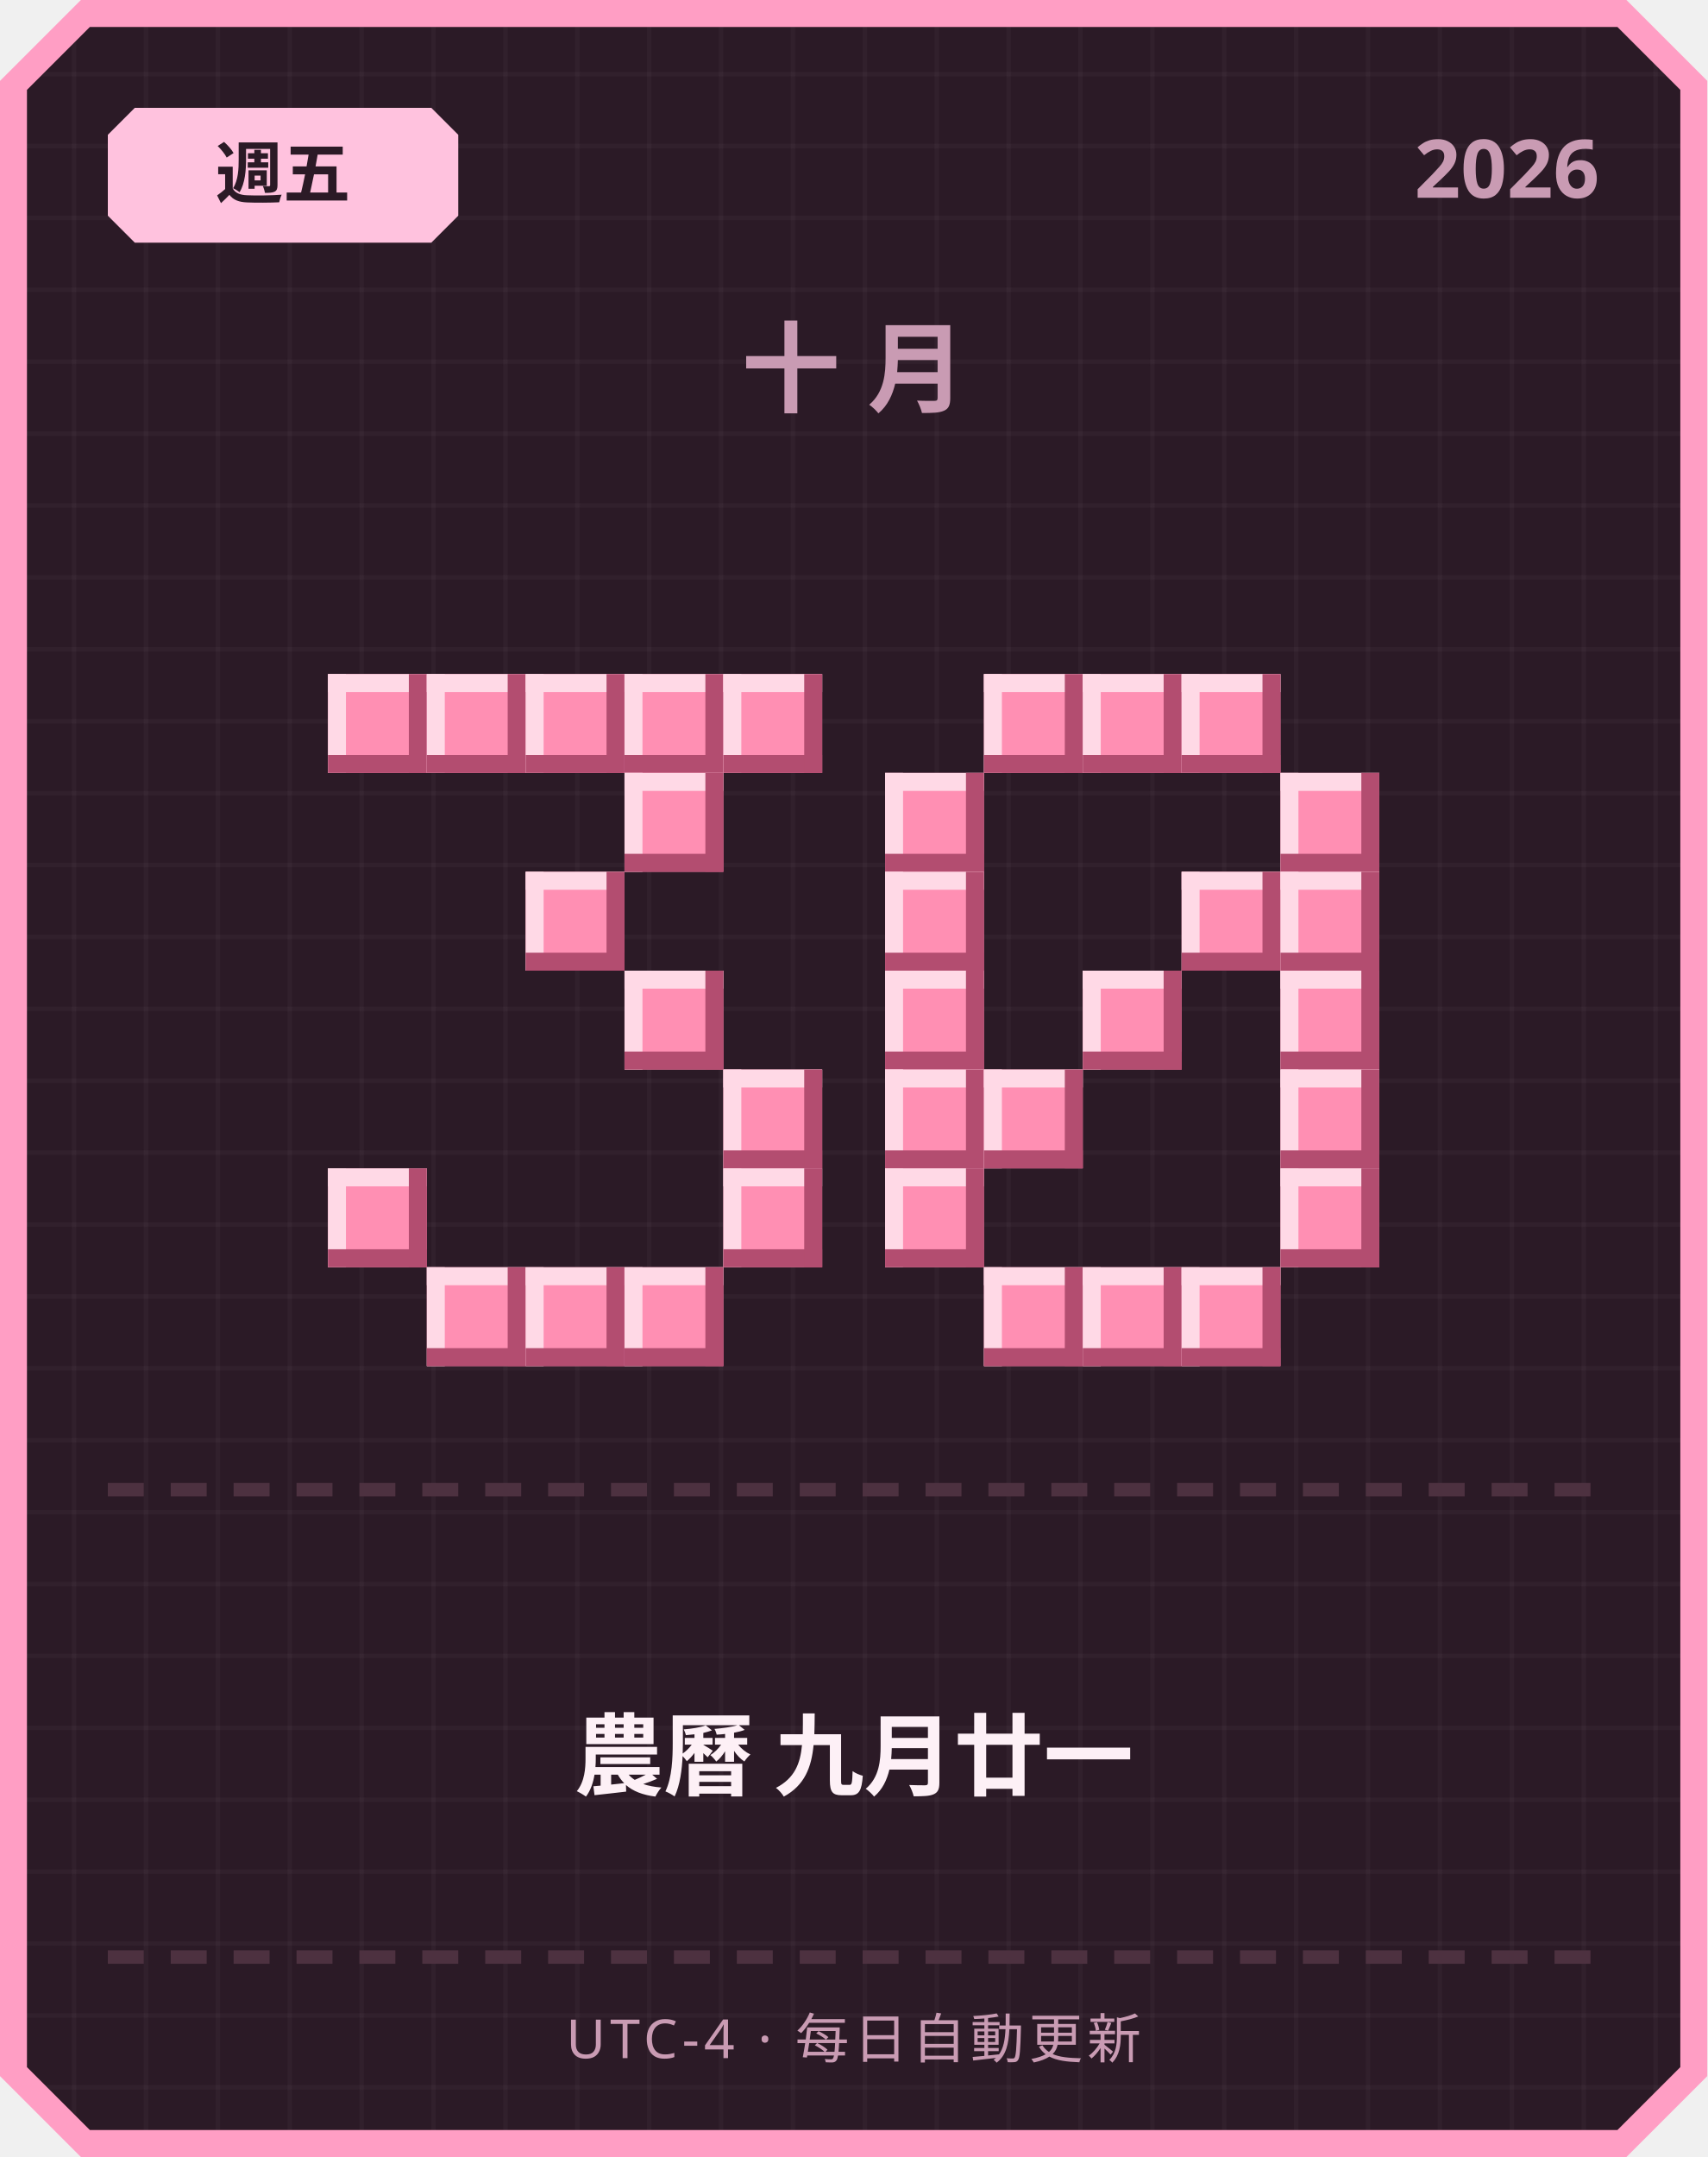
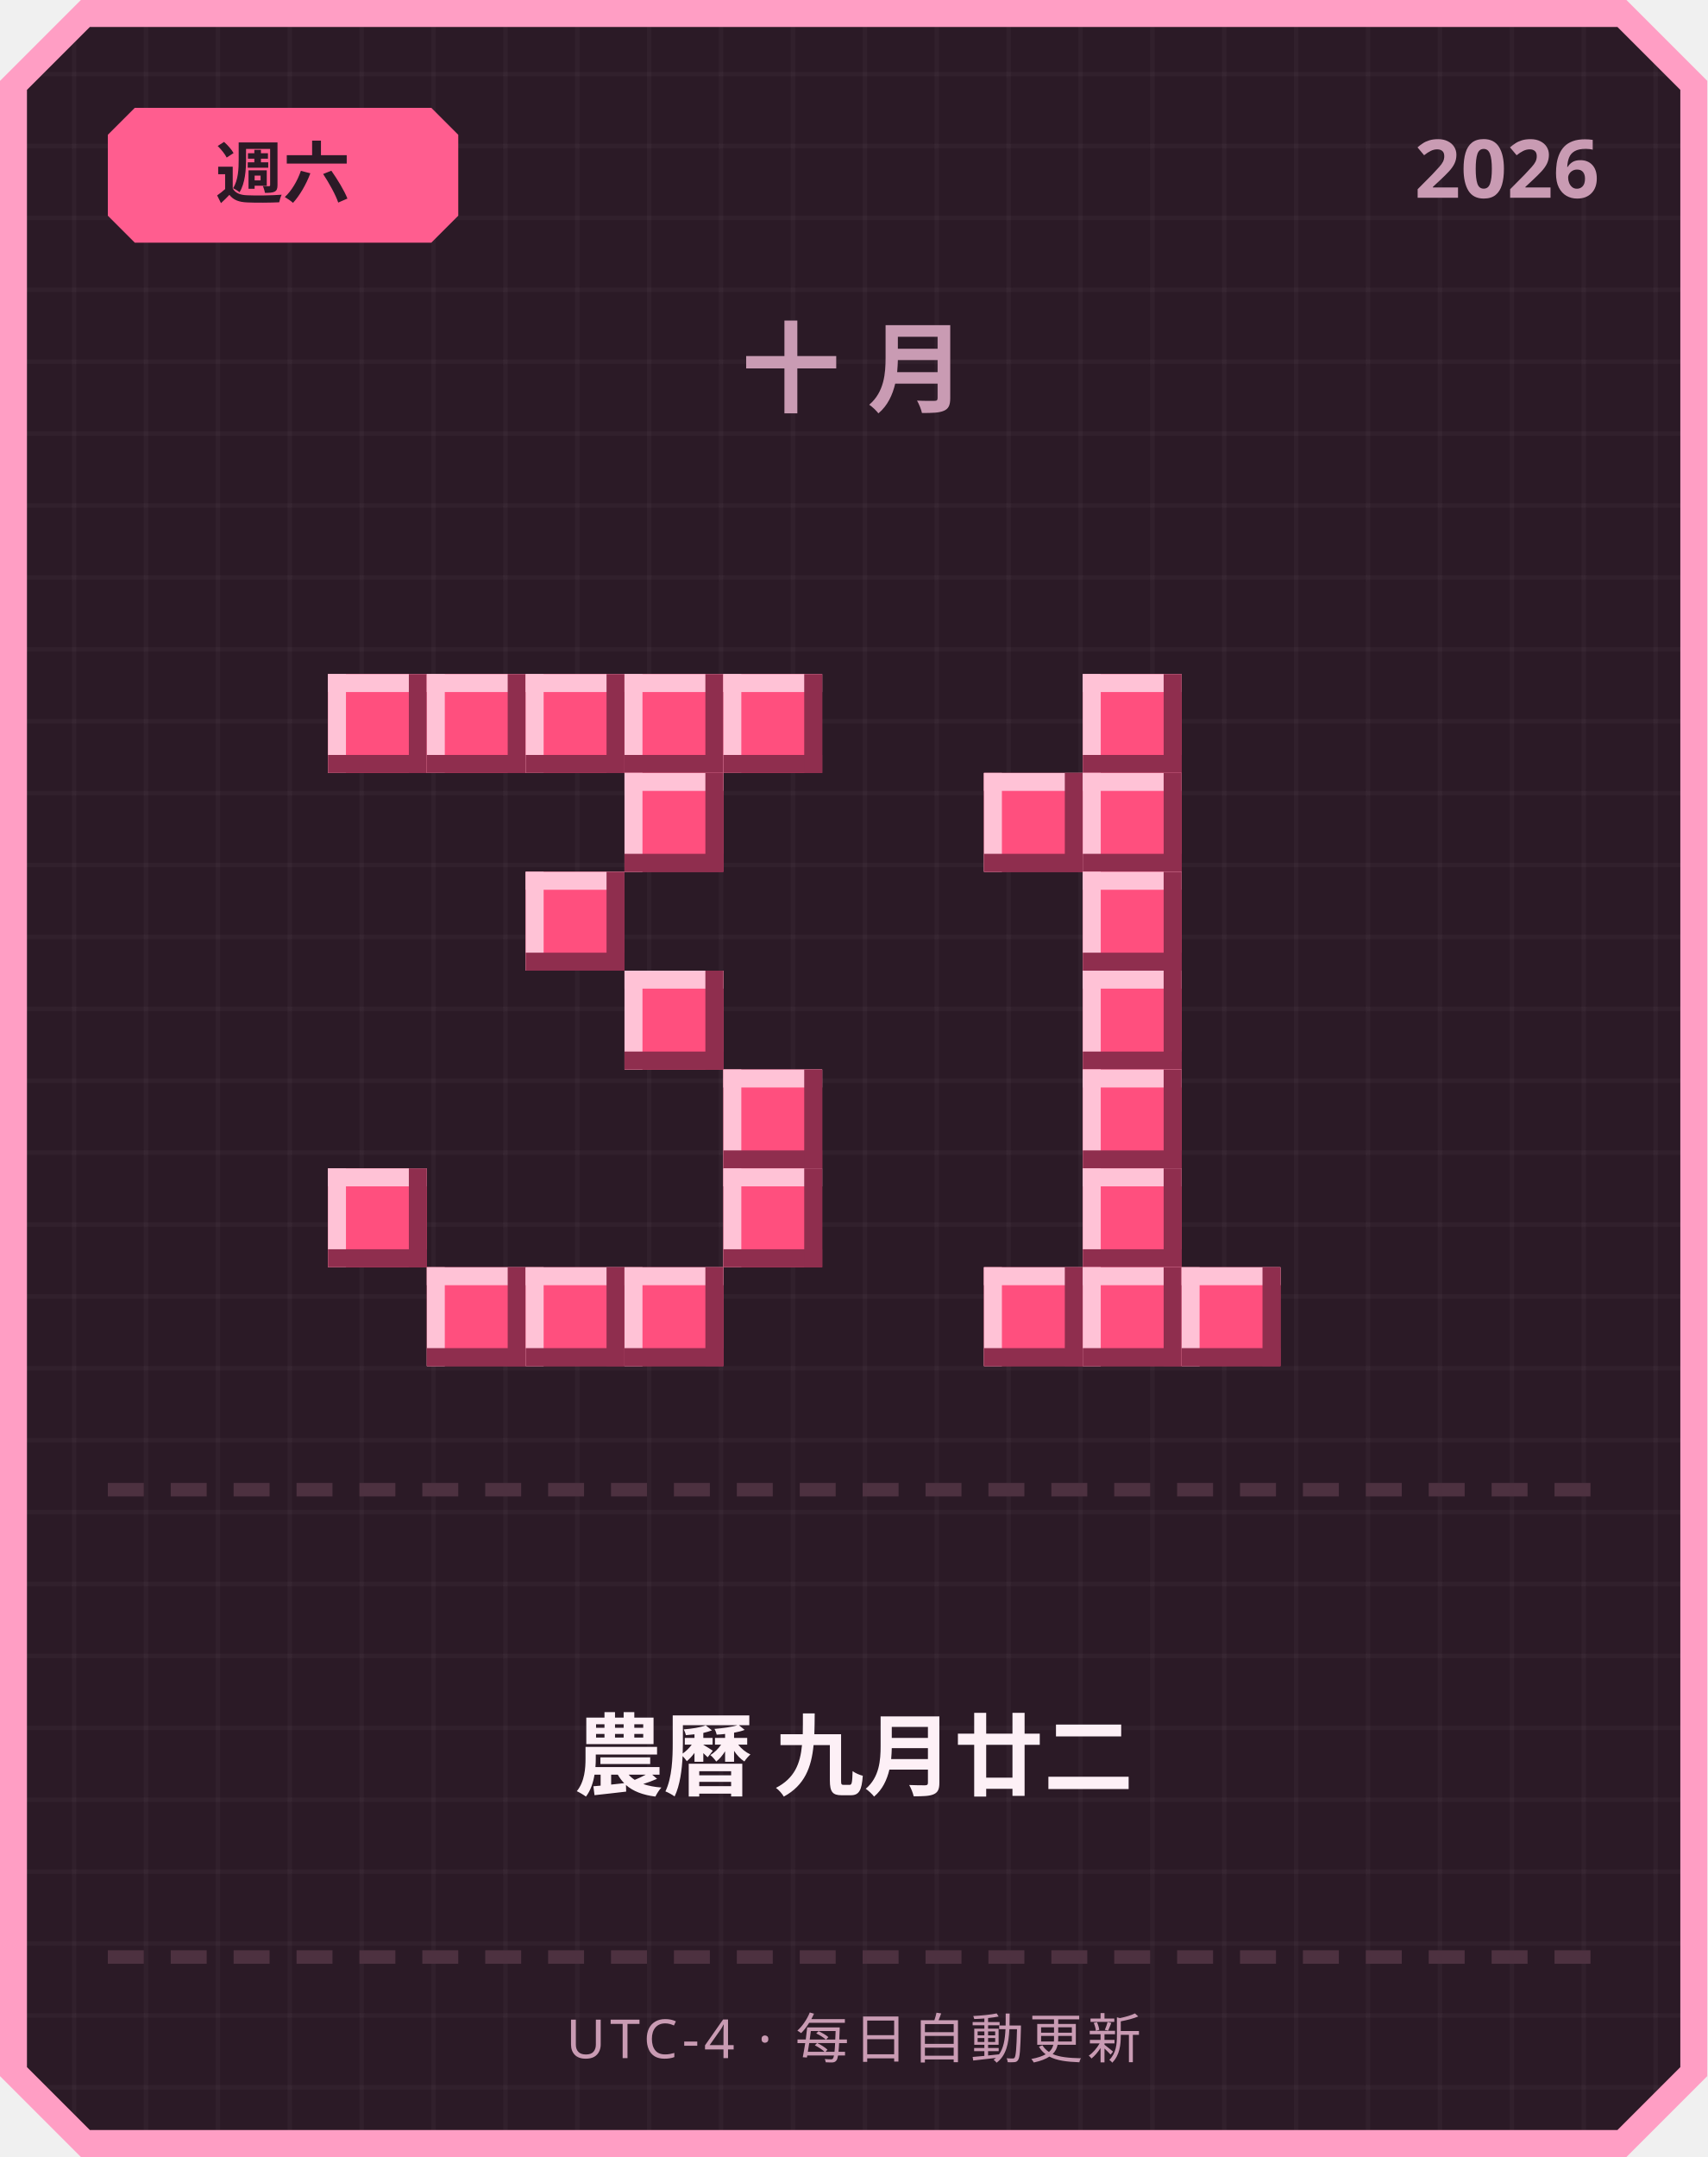
<svg xmlns="http://www.w3.org/2000/svg" width="380" height="480" viewBox="0 0 380 480">
  <defs>
    <pattern id="grid" width="16" height="16" patternUnits="userSpaceOnUse">
      <rect width="16" height="16" fill="#2b1a26" />
      <rect width="1" height="16" fill="#ffffff" opacity="0.03" />
      <rect width="16" height="1" fill="#ffffff" opacity="0.03" />
    </pattern>
  </defs>
  <path d="M 18,0 L 362,0 L 380,18 L 380,462 L 362,480 L 18,480 L 0,462 L 0,18 Z" fill="#ff9ec4" />
  <path d="M 20,6 L 360,6 L 374,20 L 374,460 L 360,474 L 20,474 L 6,460 L 6,20 Z" fill="url(#grid)" />
-   <path d="M 30,24 L 96,24 L 102,30 L 102,48 L 96,54 L 30,54 L 24,48 L 24,30 Z" fill="#ffc2de" />
-   <text x="63" y="44" text-anchor="middle" font-family="'Segoe UI', sans-serif" font-size="15" font-weight="700" fill="#2b1a26">週五</text>
+   <path d="M 30,24 L 96,24 L 102,30 L 102,48 L 96,54 L 30,54 L 24,48 L 24,30 Z" fill="#ff5d8f" />
+   <text x="63" y="44" text-anchor="middle" font-family="'Segoe UI', sans-serif" font-size="15" font-weight="700" fill="#2b1a26">週六</text>
  <text x="356" y="44" text-anchor="end" font-family="'Segoe UI', sans-serif" font-size="18" font-weight="700" fill="#c99bb3">2026</text>
  <text x="190" y="90" text-anchor="middle" font-family="'Segoe UI', sans-serif" font-size="22" font-weight="700" letter-spacing="6" fill="#c99bb3">十月</text>
-   <rect x="73" y="150" width="22" height="22" fill="#ff8fb3" />
-   <rect x="73" y="150" width="22" height="4" fill="#ffd9e6" />
-   <rect x="73" y="150" width="4" height="22" fill="#ffd9e6" />
-   <rect x="73" y="168" width="22" height="4" fill="#b34d70" />
-   <rect x="91" y="150" width="4" height="22" fill="#b34d70" />
-   <rect x="95" y="150" width="22" height="22" fill="#ff8fb3" />
-   <rect x="95" y="150" width="22" height="4" fill="#ffd9e6" />
-   <rect x="95" y="150" width="4" height="22" fill="#ffd9e6" />
-   <rect x="95" y="168" width="22" height="4" fill="#b34d70" />
-   <rect x="113" y="150" width="4" height="22" fill="#b34d70" />
-   <rect x="117" y="150" width="22" height="22" fill="#ff8fb3" />
-   <rect x="117" y="150" width="22" height="4" fill="#ffd9e6" />
-   <rect x="117" y="150" width="4" height="22" fill="#ffd9e6" />
-   <rect x="117" y="168" width="22" height="4" fill="#b34d70" />
-   <rect x="135" y="150" width="4" height="22" fill="#b34d70" />
-   <rect x="139" y="150" width="22" height="22" fill="#ff8fb3" />
-   <rect x="139" y="150" width="22" height="4" fill="#ffd9e6" />
-   <rect x="139" y="150" width="4" height="22" fill="#ffd9e6" />
-   <rect x="139" y="168" width="22" height="4" fill="#b34d70" />
-   <rect x="157" y="150" width="4" height="22" fill="#b34d70" />
-   <rect x="161" y="150" width="22" height="22" fill="#ff8fb3" />
-   <rect x="161" y="150" width="22" height="4" fill="#ffd9e6" />
-   <rect x="161" y="150" width="4" height="22" fill="#ffd9e6" />
-   <rect x="161" y="168" width="22" height="4" fill="#b34d70" />
-   <rect x="179" y="150" width="4" height="22" fill="#b34d70" />
-   <rect x="139" y="172" width="22" height="22" fill="#ff8fb3" />
-   <rect x="139" y="172" width="22" height="4" fill="#ffd9e6" />
-   <rect x="139" y="172" width="4" height="22" fill="#ffd9e6" />
-   <rect x="139" y="190" width="22" height="4" fill="#b34d70" />
-   <rect x="157" y="172" width="4" height="22" fill="#b34d70" />
-   <rect x="117" y="194" width="22" height="22" fill="#ff8fb3" />
-   <rect x="117" y="194" width="22" height="4" fill="#ffd9e6" />
-   <rect x="117" y="194" width="4" height="22" fill="#ffd9e6" />
-   <rect x="117" y="212" width="22" height="4" fill="#b34d70" />
-   <rect x="135" y="194" width="4" height="22" fill="#b34d70" />
-   <rect x="139" y="216" width="22" height="22" fill="#ff8fb3" />
-   <rect x="139" y="216" width="22" height="4" fill="#ffd9e6" />
-   <rect x="139" y="216" width="4" height="22" fill="#ffd9e6" />
-   <rect x="139" y="234" width="22" height="4" fill="#b34d70" />
-   <rect x="157" y="216" width="4" height="22" fill="#b34d70" />
-   <rect x="161" y="238" width="22" height="22" fill="#ff8fb3" />
-   <rect x="161" y="238" width="22" height="4" fill="#ffd9e6" />
-   <rect x="161" y="238" width="4" height="22" fill="#ffd9e6" />
-   <rect x="161" y="256" width="22" height="4" fill="#b34d70" />
-   <rect x="179" y="238" width="4" height="22" fill="#b34d70" />
-   <rect x="73" y="260" width="22" height="22" fill="#ff8fb3" />
-   <rect x="73" y="260" width="22" height="4" fill="#ffd9e6" />
-   <rect x="73" y="260" width="4" height="22" fill="#ffd9e6" />
-   <rect x="73" y="278" width="22" height="4" fill="#b34d70" />
-   <rect x="91" y="260" width="4" height="22" fill="#b34d70" />
-   <rect x="161" y="260" width="22" height="22" fill="#ff8fb3" />
-   <rect x="161" y="260" width="22" height="4" fill="#ffd9e6" />
-   <rect x="161" y="260" width="4" height="22" fill="#ffd9e6" />
-   <rect x="161" y="278" width="22" height="4" fill="#b34d70" />
-   <rect x="179" y="260" width="4" height="22" fill="#b34d70" />
-   <rect x="95" y="282" width="22" height="22" fill="#ff8fb3" />
-   <rect x="95" y="282" width="22" height="4" fill="#ffd9e6" />
-   <rect x="95" y="282" width="4" height="22" fill="#ffd9e6" />
-   <rect x="95" y="300" width="22" height="4" fill="#b34d70" />
-   <rect x="113" y="282" width="4" height="22" fill="#b34d70" />
-   <rect x="117" y="282" width="22" height="22" fill="#ff8fb3" />
-   <rect x="117" y="282" width="22" height="4" fill="#ffd9e6" />
-   <rect x="117" y="282" width="4" height="22" fill="#ffd9e6" />
-   <rect x="117" y="300" width="22" height="4" fill="#b34d70" />
-   <rect x="135" y="282" width="4" height="22" fill="#b34d70" />
-   <rect x="139" y="282" width="22" height="22" fill="#ff8fb3" />
-   <rect x="139" y="282" width="22" height="4" fill="#ffd9e6" />
-   <rect x="139" y="282" width="4" height="22" fill="#ffd9e6" />
-   <rect x="139" y="300" width="22" height="4" fill="#b34d70" />
-   <rect x="157" y="282" width="4" height="22" fill="#b34d70" />
-   <rect x="219" y="150" width="22" height="22" fill="#ff8fb3" />
-   <rect x="219" y="150" width="22" height="4" fill="#ffd9e6" />
-   <rect x="219" y="150" width="4" height="22" fill="#ffd9e6" />
-   <rect x="219" y="168" width="22" height="4" fill="#b34d70" />
-   <rect x="237" y="150" width="4" height="22" fill="#b34d70" />
-   <rect x="241" y="150" width="22" height="22" fill="#ff8fb3" />
-   <rect x="241" y="150" width="22" height="4" fill="#ffd9e6" />
-   <rect x="241" y="150" width="4" height="22" fill="#ffd9e6" />
-   <rect x="241" y="168" width="22" height="4" fill="#b34d70" />
-   <rect x="259" y="150" width="4" height="22" fill="#b34d70" />
-   <rect x="263" y="150" width="22" height="22" fill="#ff8fb3" />
-   <rect x="263" y="150" width="22" height="4" fill="#ffd9e6" />
-   <rect x="263" y="150" width="4" height="22" fill="#ffd9e6" />
-   <rect x="263" y="168" width="22" height="4" fill="#b34d70" />
-   <rect x="281" y="150" width="4" height="22" fill="#b34d70" />
-   <rect x="197" y="172" width="22" height="22" fill="#ff8fb3" />
-   <rect x="197" y="172" width="22" height="4" fill="#ffd9e6" />
-   <rect x="197" y="172" width="4" height="22" fill="#ffd9e6" />
-   <rect x="197" y="190" width="22" height="4" fill="#b34d70" />
-   <rect x="215" y="172" width="4" height="22" fill="#b34d70" />
-   <rect x="285" y="172" width="22" height="22" fill="#ff8fb3" />
-   <rect x="285" y="172" width="22" height="4" fill="#ffd9e6" />
-   <rect x="285" y="172" width="4" height="22" fill="#ffd9e6" />
-   <rect x="285" y="190" width="22" height="4" fill="#b34d70" />
-   <rect x="303" y="172" width="4" height="22" fill="#b34d70" />
-   <rect x="197" y="194" width="22" height="22" fill="#ff8fb3" />
-   <rect x="197" y="194" width="22" height="4" fill="#ffd9e6" />
-   <rect x="197" y="194" width="4" height="22" fill="#ffd9e6" />
-   <rect x="197" y="212" width="22" height="4" fill="#b34d70" />
-   <rect x="215" y="194" width="4" height="22" fill="#b34d70" />
-   <rect x="263" y="194" width="22" height="22" fill="#ff8fb3" />
-   <rect x="263" y="194" width="22" height="4" fill="#ffd9e6" />
-   <rect x="263" y="194" width="4" height="22" fill="#ffd9e6" />
-   <rect x="263" y="212" width="22" height="4" fill="#b34d70" />
-   <rect x="281" y="194" width="4" height="22" fill="#b34d70" />
-   <rect x="285" y="194" width="22" height="22" fill="#ff8fb3" />
-   <rect x="285" y="194" width="22" height="4" fill="#ffd9e6" />
-   <rect x="285" y="194" width="4" height="22" fill="#ffd9e6" />
-   <rect x="285" y="212" width="22" height="4" fill="#b34d70" />
-   <rect x="303" y="194" width="4" height="22" fill="#b34d70" />
-   <rect x="197" y="216" width="22" height="22" fill="#ff8fb3" />
-   <rect x="197" y="216" width="22" height="4" fill="#ffd9e6" />
-   <rect x="197" y="216" width="4" height="22" fill="#ffd9e6" />
-   <rect x="197" y="234" width="22" height="4" fill="#b34d70" />
-   <rect x="215" y="216" width="4" height="22" fill="#b34d70" />
-   <rect x="241" y="216" width="22" height="22" fill="#ff8fb3" />
-   <rect x="241" y="216" width="22" height="4" fill="#ffd9e6" />
-   <rect x="241" y="216" width="4" height="22" fill="#ffd9e6" />
-   <rect x="241" y="234" width="22" height="4" fill="#b34d70" />
-   <rect x="259" y="216" width="4" height="22" fill="#b34d70" />
-   <rect x="285" y="216" width="22" height="22" fill="#ff8fb3" />
-   <rect x="285" y="216" width="22" height="4" fill="#ffd9e6" />
-   <rect x="285" y="216" width="4" height="22" fill="#ffd9e6" />
-   <rect x="285" y="234" width="22" height="4" fill="#b34d70" />
-   <rect x="303" y="216" width="4" height="22" fill="#b34d70" />
-   <rect x="197" y="238" width="22" height="22" fill="#ff8fb3" />
-   <rect x="197" y="238" width="22" height="4" fill="#ffd9e6" />
-   <rect x="197" y="238" width="4" height="22" fill="#ffd9e6" />
-   <rect x="197" y="256" width="22" height="4" fill="#b34d70" />
-   <rect x="215" y="238" width="4" height="22" fill="#b34d70" />
-   <rect x="219" y="238" width="22" height="22" fill="#ff8fb3" />
-   <rect x="219" y="238" width="22" height="4" fill="#ffd9e6" />
-   <rect x="219" y="238" width="4" height="22" fill="#ffd9e6" />
-   <rect x="219" y="256" width="22" height="4" fill="#b34d70" />
-   <rect x="237" y="238" width="4" height="22" fill="#b34d70" />
-   <rect x="285" y="238" width="22" height="22" fill="#ff8fb3" />
-   <rect x="285" y="238" width="22" height="4" fill="#ffd9e6" />
-   <rect x="285" y="238" width="4" height="22" fill="#ffd9e6" />
-   <rect x="285" y="256" width="22" height="4" fill="#b34d70" />
-   <rect x="303" y="238" width="4" height="22" fill="#b34d70" />
-   <rect x="197" y="260" width="22" height="22" fill="#ff8fb3" />
-   <rect x="197" y="260" width="22" height="4" fill="#ffd9e6" />
-   <rect x="197" y="260" width="4" height="22" fill="#ffd9e6" />
-   <rect x="197" y="278" width="22" height="4" fill="#b34d70" />
-   <rect x="215" y="260" width="4" height="22" fill="#b34d70" />
-   <rect x="285" y="260" width="22" height="22" fill="#ff8fb3" />
-   <rect x="285" y="260" width="22" height="4" fill="#ffd9e6" />
-   <rect x="285" y="260" width="4" height="22" fill="#ffd9e6" />
-   <rect x="285" y="278" width="22" height="4" fill="#b34d70" />
-   <rect x="303" y="260" width="4" height="22" fill="#b34d70" />
-   <rect x="219" y="282" width="22" height="22" fill="#ff8fb3" />
-   <rect x="219" y="282" width="22" height="4" fill="#ffd9e6" />
-   <rect x="219" y="282" width="4" height="22" fill="#ffd9e6" />
-   <rect x="219" y="300" width="22" height="4" fill="#b34d70" />
-   <rect x="237" y="282" width="4" height="22" fill="#b34d70" />
-   <rect x="241" y="282" width="22" height="22" fill="#ff8fb3" />
-   <rect x="241" y="282" width="22" height="4" fill="#ffd9e6" />
-   <rect x="241" y="282" width="4" height="22" fill="#ffd9e6" />
-   <rect x="241" y="300" width="22" height="4" fill="#b34d70" />
-   <rect x="259" y="282" width="4" height="22" fill="#b34d70" />
-   <rect x="263" y="282" width="22" height="22" fill="#ff8fb3" />
-   <rect x="263" y="282" width="22" height="4" fill="#ffd9e6" />
-   <rect x="263" y="282" width="4" height="22" fill="#ffd9e6" />
-   <rect x="263" y="300" width="22" height="4" fill="#b34d70" />
-   <rect x="281" y="282" width="4" height="22" fill="#b34d70" />
+   <rect x="73" y="150" width="22" height="22" fill="#ff4f7e" />
+   <rect x="73" y="150" width="22" height="4" fill="#ffc2d6" />
+   <rect x="73" y="150" width="4" height="22" fill="#ffc2d6" />
+   <rect x="73" y="168" width="22" height="4" fill="#8f2e4e" />
+   <rect x="91" y="150" width="4" height="22" fill="#8f2e4e" />
+   <rect x="95" y="150" width="22" height="22" fill="#ff4f7e" />
+   <rect x="95" y="150" width="22" height="4" fill="#ffc2d6" />
+   <rect x="95" y="150" width="4" height="22" fill="#ffc2d6" />
+   <rect x="95" y="168" width="22" height="4" fill="#8f2e4e" />
+   <rect x="113" y="150" width="4" height="22" fill="#8f2e4e" />
+   <rect x="117" y="150" width="22" height="22" fill="#ff4f7e" />
+   <rect x="117" y="150" width="22" height="4" fill="#ffc2d6" />
+   <rect x="117" y="150" width="4" height="22" fill="#ffc2d6" />
+   <rect x="117" y="168" width="22" height="4" fill="#8f2e4e" />
+   <rect x="135" y="150" width="4" height="22" fill="#8f2e4e" />
+   <rect x="139" y="150" width="22" height="22" fill="#ff4f7e" />
+   <rect x="139" y="150" width="22" height="4" fill="#ffc2d6" />
+   <rect x="139" y="150" width="4" height="22" fill="#ffc2d6" />
+   <rect x="139" y="168" width="22" height="4" fill="#8f2e4e" />
+   <rect x="157" y="150" width="4" height="22" fill="#8f2e4e" />
+   <rect x="161" y="150" width="22" height="22" fill="#ff4f7e" />
+   <rect x="161" y="150" width="22" height="4" fill="#ffc2d6" />
+   <rect x="161" y="150" width="4" height="22" fill="#ffc2d6" />
+   <rect x="161" y="168" width="22" height="4" fill="#8f2e4e" />
+   <rect x="179" y="150" width="4" height="22" fill="#8f2e4e" />
+   <rect x="139" y="172" width="22" height="22" fill="#ff4f7e" />
+   <rect x="139" y="172" width="22" height="4" fill="#ffc2d6" />
+   <rect x="139" y="172" width="4" height="22" fill="#ffc2d6" />
+   <rect x="139" y="190" width="22" height="4" fill="#8f2e4e" />
+   <rect x="157" y="172" width="4" height="22" fill="#8f2e4e" />
+   <rect x="117" y="194" width="22" height="22" fill="#ff4f7e" />
+   <rect x="117" y="194" width="22" height="4" fill="#ffc2d6" />
+   <rect x="117" y="194" width="4" height="22" fill="#ffc2d6" />
+   <rect x="117" y="212" width="22" height="4" fill="#8f2e4e" />
+   <rect x="135" y="194" width="4" height="22" fill="#8f2e4e" />
+   <rect x="139" y="216" width="22" height="22" fill="#ff4f7e" />
+   <rect x="139" y="216" width="22" height="4" fill="#ffc2d6" />
+   <rect x="139" y="216" width="4" height="22" fill="#ffc2d6" />
+   <rect x="139" y="234" width="22" height="4" fill="#8f2e4e" />
+   <rect x="157" y="216" width="4" height="22" fill="#8f2e4e" />
+   <rect x="161" y="238" width="22" height="22" fill="#ff4f7e" />
+   <rect x="161" y="238" width="22" height="4" fill="#ffc2d6" />
+   <rect x="161" y="238" width="4" height="22" fill="#ffc2d6" />
+   <rect x="161" y="256" width="22" height="4" fill="#8f2e4e" />
+   <rect x="179" y="238" width="4" height="22" fill="#8f2e4e" />
+   <rect x="73" y="260" width="22" height="22" fill="#ff4f7e" />
+   <rect x="73" y="260" width="22" height="4" fill="#ffc2d6" />
+   <rect x="73" y="260" width="4" height="22" fill="#ffc2d6" />
+   <rect x="73" y="278" width="22" height="4" fill="#8f2e4e" />
+   <rect x="91" y="260" width="4" height="22" fill="#8f2e4e" />
+   <rect x="161" y="260" width="22" height="22" fill="#ff4f7e" />
+   <rect x="161" y="260" width="22" height="4" fill="#ffc2d6" />
+   <rect x="161" y="260" width="4" height="22" fill="#ffc2d6" />
+   <rect x="161" y="278" width="22" height="4" fill="#8f2e4e" />
+   <rect x="179" y="260" width="4" height="22" fill="#8f2e4e" />
+   <rect x="95" y="282" width="22" height="22" fill="#ff4f7e" />
+   <rect x="95" y="282" width="22" height="4" fill="#ffc2d6" />
+   <rect x="95" y="282" width="4" height="22" fill="#ffc2d6" />
+   <rect x="95" y="300" width="22" height="4" fill="#8f2e4e" />
+   <rect x="113" y="282" width="4" height="22" fill="#8f2e4e" />
+   <rect x="117" y="282" width="22" height="22" fill="#ff4f7e" />
+   <rect x="117" y="282" width="22" height="4" fill="#ffc2d6" />
+   <rect x="117" y="282" width="4" height="22" fill="#ffc2d6" />
+   <rect x="117" y="300" width="22" height="4" fill="#8f2e4e" />
+   <rect x="135" y="282" width="4" height="22" fill="#8f2e4e" />
+   <rect x="139" y="282" width="22" height="22" fill="#ff4f7e" />
+   <rect x="139" y="282" width="22" height="4" fill="#ffc2d6" />
+   <rect x="139" y="282" width="4" height="22" fill="#ffc2d6" />
+   <rect x="139" y="300" width="22" height="4" fill="#8f2e4e" />
+   <rect x="157" y="282" width="4" height="22" fill="#8f2e4e" />
+   <rect x="241" y="150" width="22" height="22" fill="#ff4f7e" />
+   <rect x="241" y="150" width="22" height="4" fill="#ffc2d6" />
+   <rect x="241" y="150" width="4" height="22" fill="#ffc2d6" />
+   <rect x="241" y="168" width="22" height="4" fill="#8f2e4e" />
+   <rect x="259" y="150" width="4" height="22" fill="#8f2e4e" />
+   <rect x="219" y="172" width="22" height="22" fill="#ff4f7e" />
+   <rect x="219" y="172" width="22" height="4" fill="#ffc2d6" />
+   <rect x="219" y="172" width="4" height="22" fill="#ffc2d6" />
+   <rect x="219" y="190" width="22" height="4" fill="#8f2e4e" />
+   <rect x="237" y="172" width="4" height="22" fill="#8f2e4e" />
+   <rect x="241" y="172" width="22" height="22" fill="#ff4f7e" />
+   <rect x="241" y="172" width="22" height="4" fill="#ffc2d6" />
+   <rect x="241" y="172" width="4" height="22" fill="#ffc2d6" />
+   <rect x="241" y="190" width="22" height="4" fill="#8f2e4e" />
+   <rect x="259" y="172" width="4" height="22" fill="#8f2e4e" />
+   <rect x="241" y="194" width="22" height="22" fill="#ff4f7e" />
+   <rect x="241" y="194" width="22" height="4" fill="#ffc2d6" />
+   <rect x="241" y="194" width="4" height="22" fill="#ffc2d6" />
+   <rect x="241" y="212" width="22" height="4" fill="#8f2e4e" />
+   <rect x="259" y="194" width="4" height="22" fill="#8f2e4e" />
+   <rect x="241" y="216" width="22" height="22" fill="#ff4f7e" />
+   <rect x="241" y="216" width="22" height="4" fill="#ffc2d6" />
+   <rect x="241" y="216" width="4" height="22" fill="#ffc2d6" />
+   <rect x="241" y="234" width="22" height="4" fill="#8f2e4e" />
+   <rect x="259" y="216" width="4" height="22" fill="#8f2e4e" />
+   <rect x="241" y="238" width="22" height="22" fill="#ff4f7e" />
+   <rect x="241" y="238" width="22" height="4" fill="#ffc2d6" />
+   <rect x="241" y="238" width="4" height="22" fill="#ffc2d6" />
+   <rect x="241" y="256" width="22" height="4" fill="#8f2e4e" />
+   <rect x="259" y="238" width="4" height="22" fill="#8f2e4e" />
+   <rect x="241" y="260" width="22" height="22" fill="#ff4f7e" />
+   <rect x="241" y="260" width="22" height="4" fill="#ffc2d6" />
+   <rect x="241" y="260" width="4" height="22" fill="#ffc2d6" />
+   <rect x="241" y="278" width="22" height="4" fill="#8f2e4e" />
+   <rect x="259" y="260" width="4" height="22" fill="#8f2e4e" />
+   <rect x="219" y="282" width="22" height="22" fill="#ff4f7e" />
+   <rect x="219" y="282" width="22" height="4" fill="#ffc2d6" />
+   <rect x="219" y="282" width="4" height="22" fill="#ffc2d6" />
+   <rect x="219" y="300" width="22" height="4" fill="#8f2e4e" />
+   <rect x="237" y="282" width="4" height="22" fill="#8f2e4e" />
+   <rect x="241" y="282" width="22" height="22" fill="#ff4f7e" />
+   <rect x="241" y="282" width="22" height="4" fill="#ffc2d6" />
+   <rect x="241" y="282" width="4" height="22" fill="#ffc2d6" />
+   <rect x="241" y="300" width="22" height="4" fill="#8f2e4e" />
+   <rect x="259" y="282" width="4" height="22" fill="#8f2e4e" />
+   <rect x="263" y="282" width="22" height="22" fill="#ff4f7e" />
+   <rect x="263" y="282" width="22" height="4" fill="#ffc2d6" />
+   <rect x="263" y="282" width="4" height="22" fill="#ffc2d6" />
+   <rect x="263" y="300" width="22" height="4" fill="#8f2e4e" />
+   <rect x="281" y="282" width="4" height="22" fill="#8f2e4e" />
  <rect x="24" y="330" width="8" height="3" fill="#4d3140" />
  <rect x="38" y="330" width="8" height="3" fill="#4d3140" />
  <rect x="52" y="330" width="8" height="3" fill="#4d3140" />
  <rect x="66" y="330" width="8" height="3" fill="#4d3140" />
  <rect x="80" y="330" width="8" height="3" fill="#4d3140" />
  <rect x="94" y="330" width="8" height="3" fill="#4d3140" />
  <rect x="108" y="330" width="8" height="3" fill="#4d3140" />
  <rect x="122" y="330" width="8" height="3" fill="#4d3140" />
  <rect x="136" y="330" width="8" height="3" fill="#4d3140" />
  <rect x="150" y="330" width="8" height="3" fill="#4d3140" />
  <rect x="164" y="330" width="8" height="3" fill="#4d3140" />
  <rect x="178" y="330" width="8" height="3" fill="#4d3140" />
  <rect x="192" y="330" width="8" height="3" fill="#4d3140" />
  <rect x="206" y="330" width="8" height="3" fill="#4d3140" />
  <rect x="220" y="330" width="8" height="3" fill="#4d3140" />
  <rect x="234" y="330" width="8" height="3" fill="#4d3140" />
  <rect x="248" y="330" width="8" height="3" fill="#4d3140" />
  <rect x="262" y="330" width="8" height="3" fill="#4d3140" />
  <rect x="276" y="330" width="8" height="3" fill="#4d3140" />
  <rect x="290" y="330" width="8" height="3" fill="#4d3140" />
  <rect x="304" y="330" width="8" height="3" fill="#4d3140" />
  <rect x="318" y="330" width="8" height="3" fill="#4d3140" />
  <rect x="332" y="330" width="8" height="3" fill="#4d3140" />
  <rect x="346" y="330" width="8" height="3" fill="#4d3140" />
-   <text x="190" y="398" text-anchor="middle" font-family="'Segoe UI', 'Microsoft JhengHei', sans-serif" font-size="20" font-weight="700" fill="#fdf0f6">農曆 九月廿一</text>
+   <text x="190" y="398" text-anchor="middle" font-family="'Segoe UI', 'Microsoft JhengHei', sans-serif" font-size="20" font-weight="700" fill="#fdf0f6">農曆 九月廿二</text>
  <rect x="24" y="434" width="8" height="3" fill="#4d3140" />
  <rect x="38" y="434" width="8" height="3" fill="#4d3140" />
  <rect x="52" y="434" width="8" height="3" fill="#4d3140" />
  <rect x="66" y="434" width="8" height="3" fill="#4d3140" />
  <rect x="80" y="434" width="8" height="3" fill="#4d3140" />
  <rect x="94" y="434" width="8" height="3" fill="#4d3140" />
  <rect x="108" y="434" width="8" height="3" fill="#4d3140" />
  <rect x="122" y="434" width="8" height="3" fill="#4d3140" />
  <rect x="136" y="434" width="8" height="3" fill="#4d3140" />
  <rect x="150" y="434" width="8" height="3" fill="#4d3140" />
  <rect x="164" y="434" width="8" height="3" fill="#4d3140" />
  <rect x="178" y="434" width="8" height="3" fill="#4d3140" />
  <rect x="192" y="434" width="8" height="3" fill="#4d3140" />
  <rect x="206" y="434" width="8" height="3" fill="#4d3140" />
  <rect x="220" y="434" width="8" height="3" fill="#4d3140" />
  <rect x="234" y="434" width="8" height="3" fill="#4d3140" />
  <rect x="248" y="434" width="8" height="3" fill="#4d3140" />
  <rect x="262" y="434" width="8" height="3" fill="#4d3140" />
  <rect x="276" y="434" width="8" height="3" fill="#4d3140" />
  <rect x="290" y="434" width="8" height="3" fill="#4d3140" />
  <rect x="304" y="434" width="8" height="3" fill="#4d3140" />
  <rect x="318" y="434" width="8" height="3" fill="#4d3140" />
  <rect x="332" y="434" width="8" height="3" fill="#4d3140" />
  <rect x="346" y="434" width="8" height="3" fill="#4d3140" />
  <text x="190" y="458" text-anchor="middle" font-family="'Segoe UI', sans-serif" font-size="12" letter-spacing="1" fill="#c99bb3">UTC-4 · 每日自動更新</text>
</svg>
